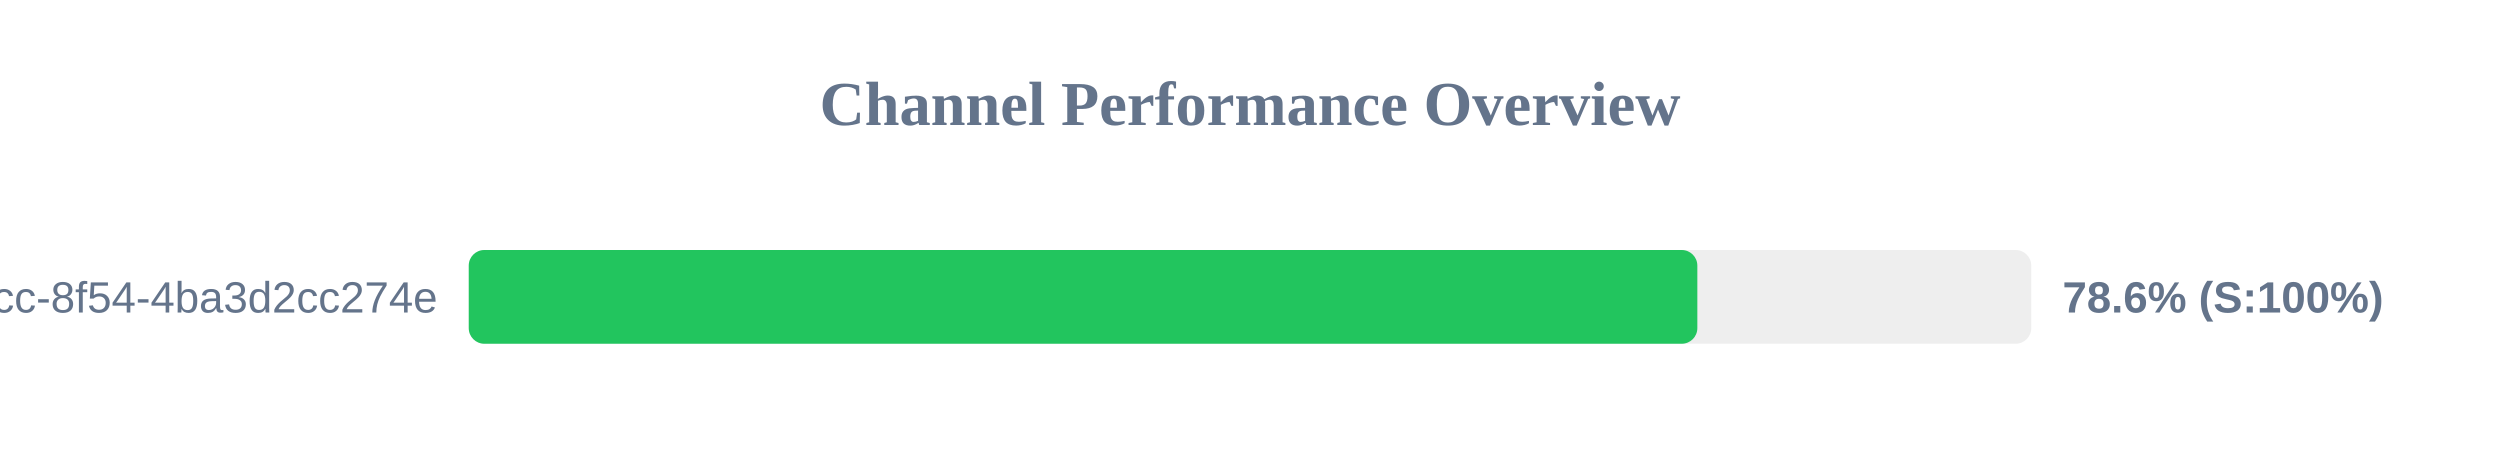
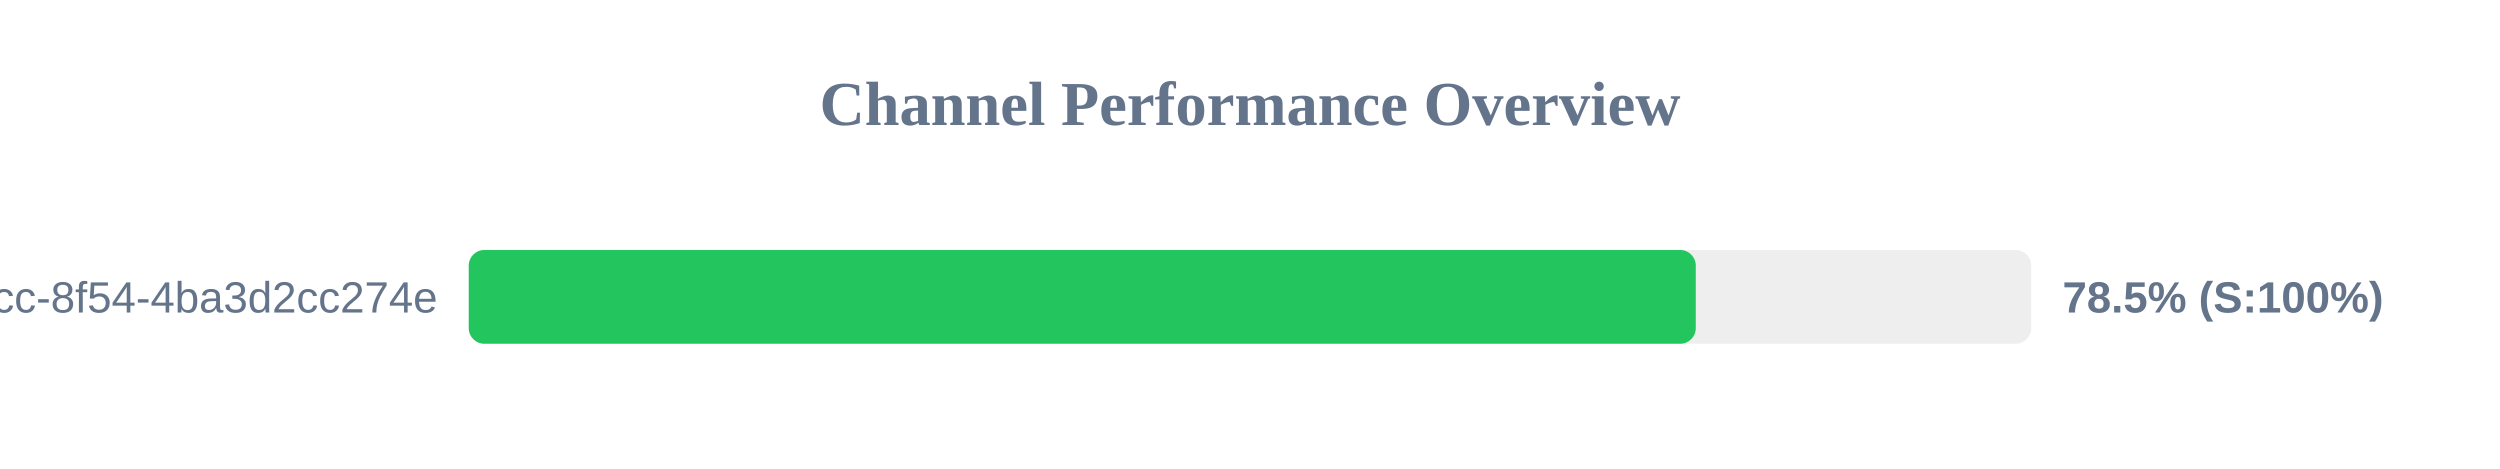
<svg xmlns="http://www.w3.org/2000/svg" width="800" height="150" version="1.1">
  <style>
        .row { font: 14px Arial; fill: #64748b; }
        .score { font: bold 14px Arial; fill: #64748b; }
    </style>
  <text x="400" y="40" text-anchor="middle" font-size="20px" font-weight="bold" fill="#64748b">Channel Performance Overview</text>
  <rect x="150" y="80" width="500" height="30" fill="#eee" rx="5" />
-   <rect x="150" y="80" width="393.15" height="30" fill="#22c55e" rx="5" />
+   <rect x="150" y="80" width="392.65" height="30" fill="#22c55e" rx="5" />
  <text x="140" y="100" text-anchor="end" class="row">?uuid=45cc0b3a-0adb-4dcc-8f54-4ba3d2cc274e</text>
-   <text x="660" y="100" text-anchor="start" class="score">78.6% (S:100%)</text>
+   <text x="660" y="100" text-anchor="start" class="score">78.5% (S:100%)</text>
</svg>
